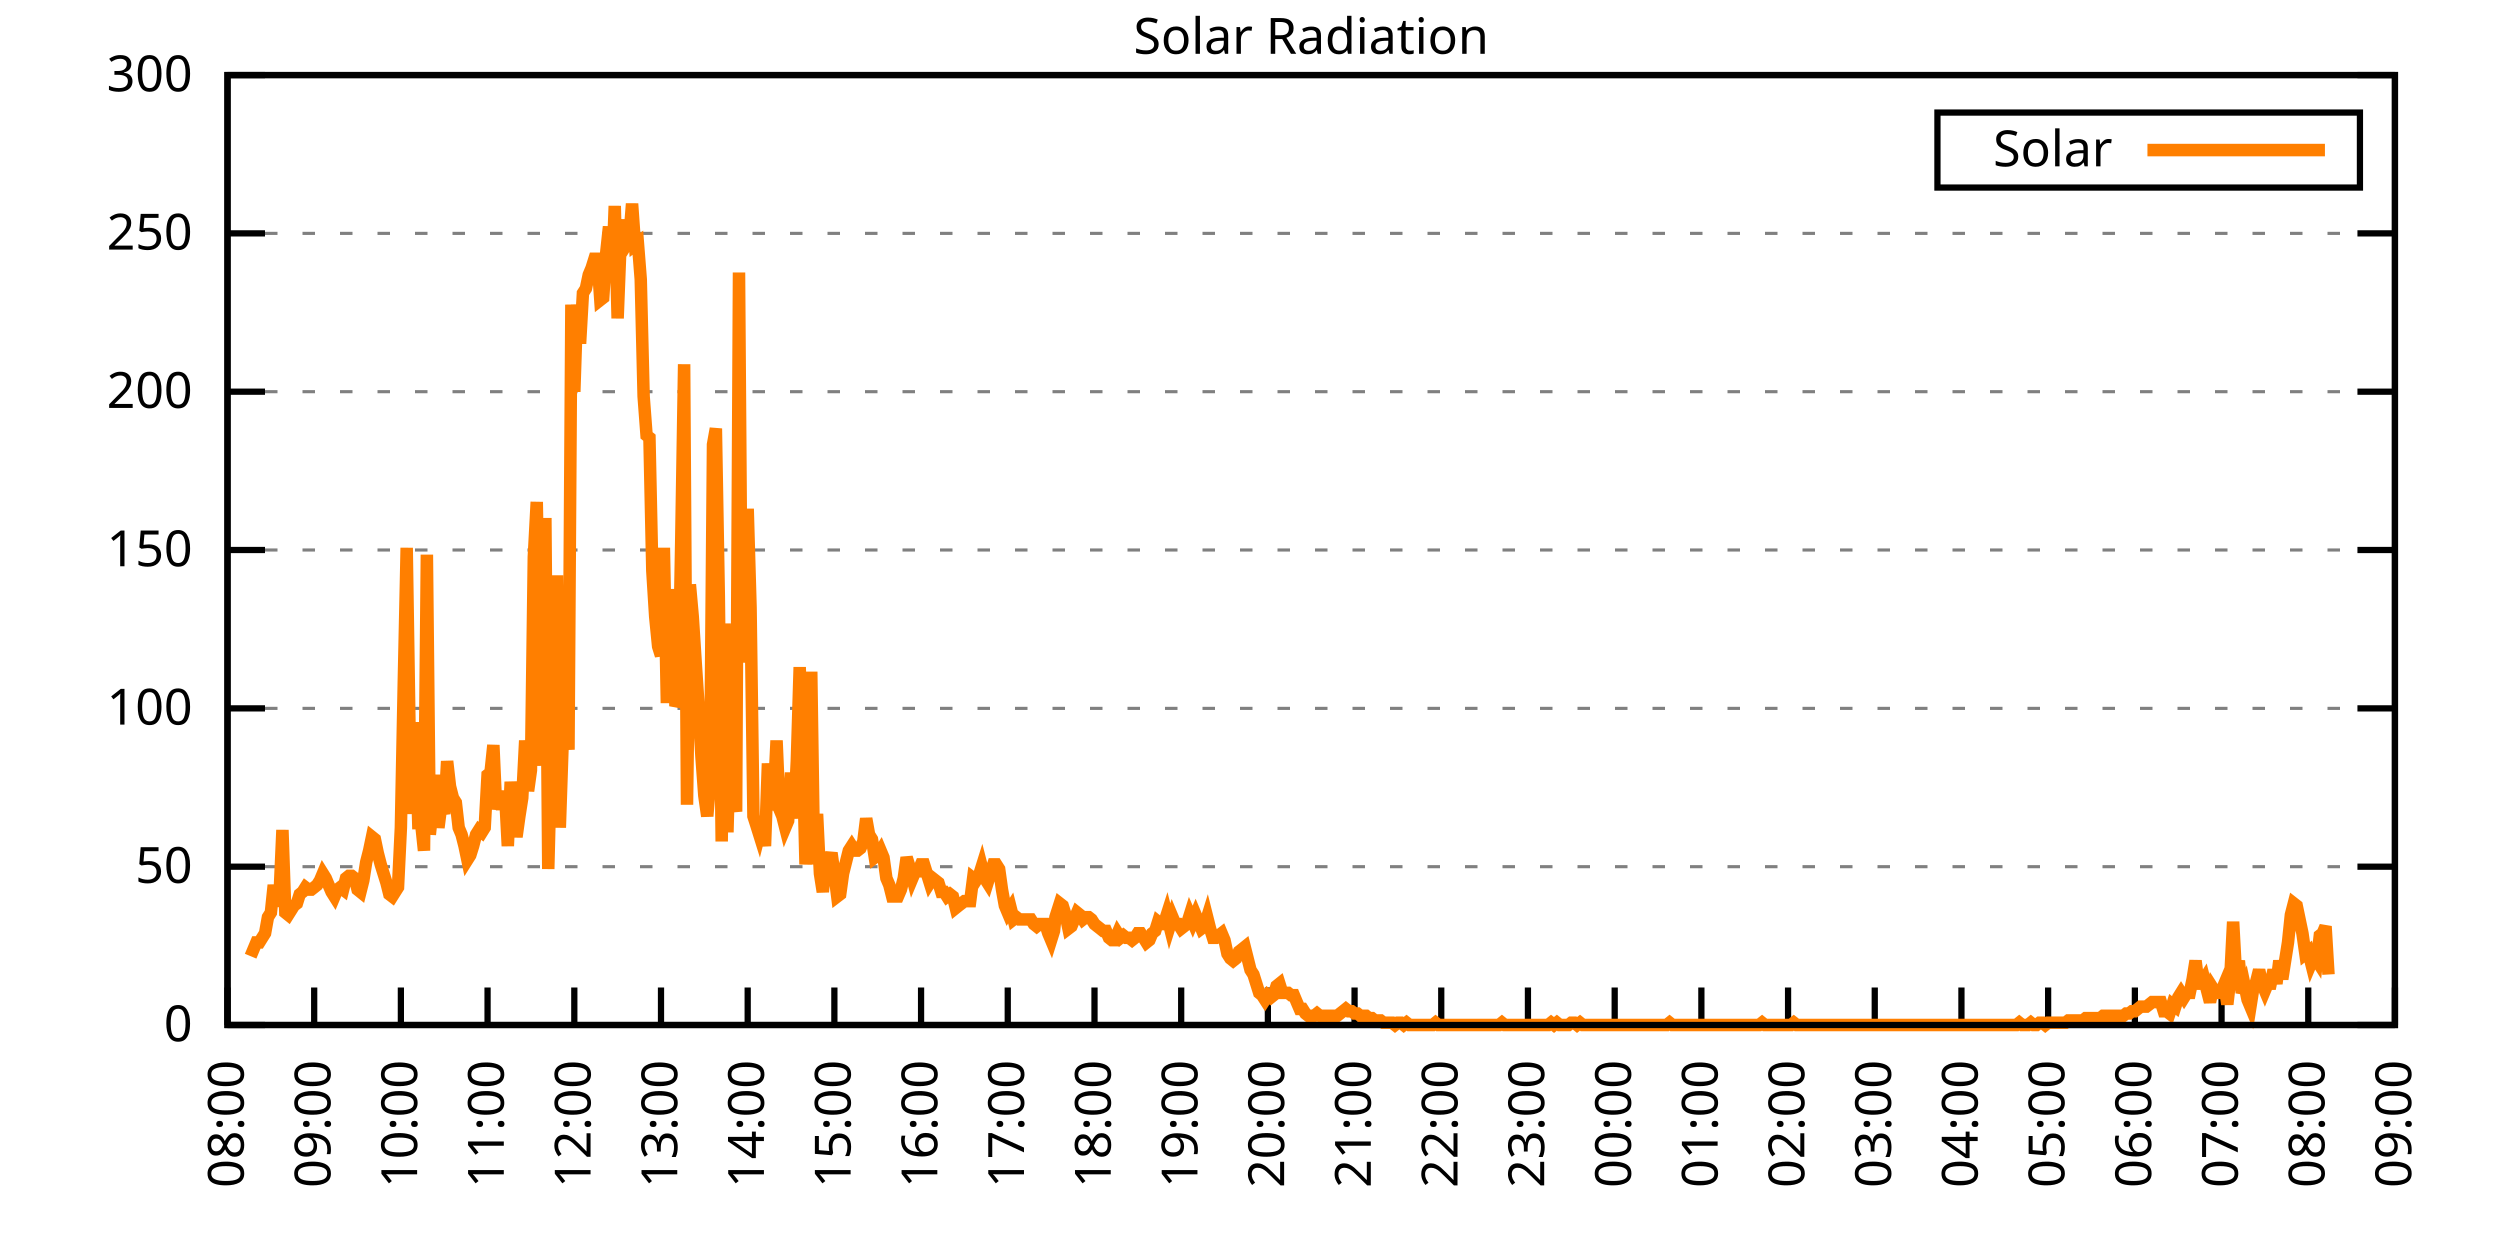
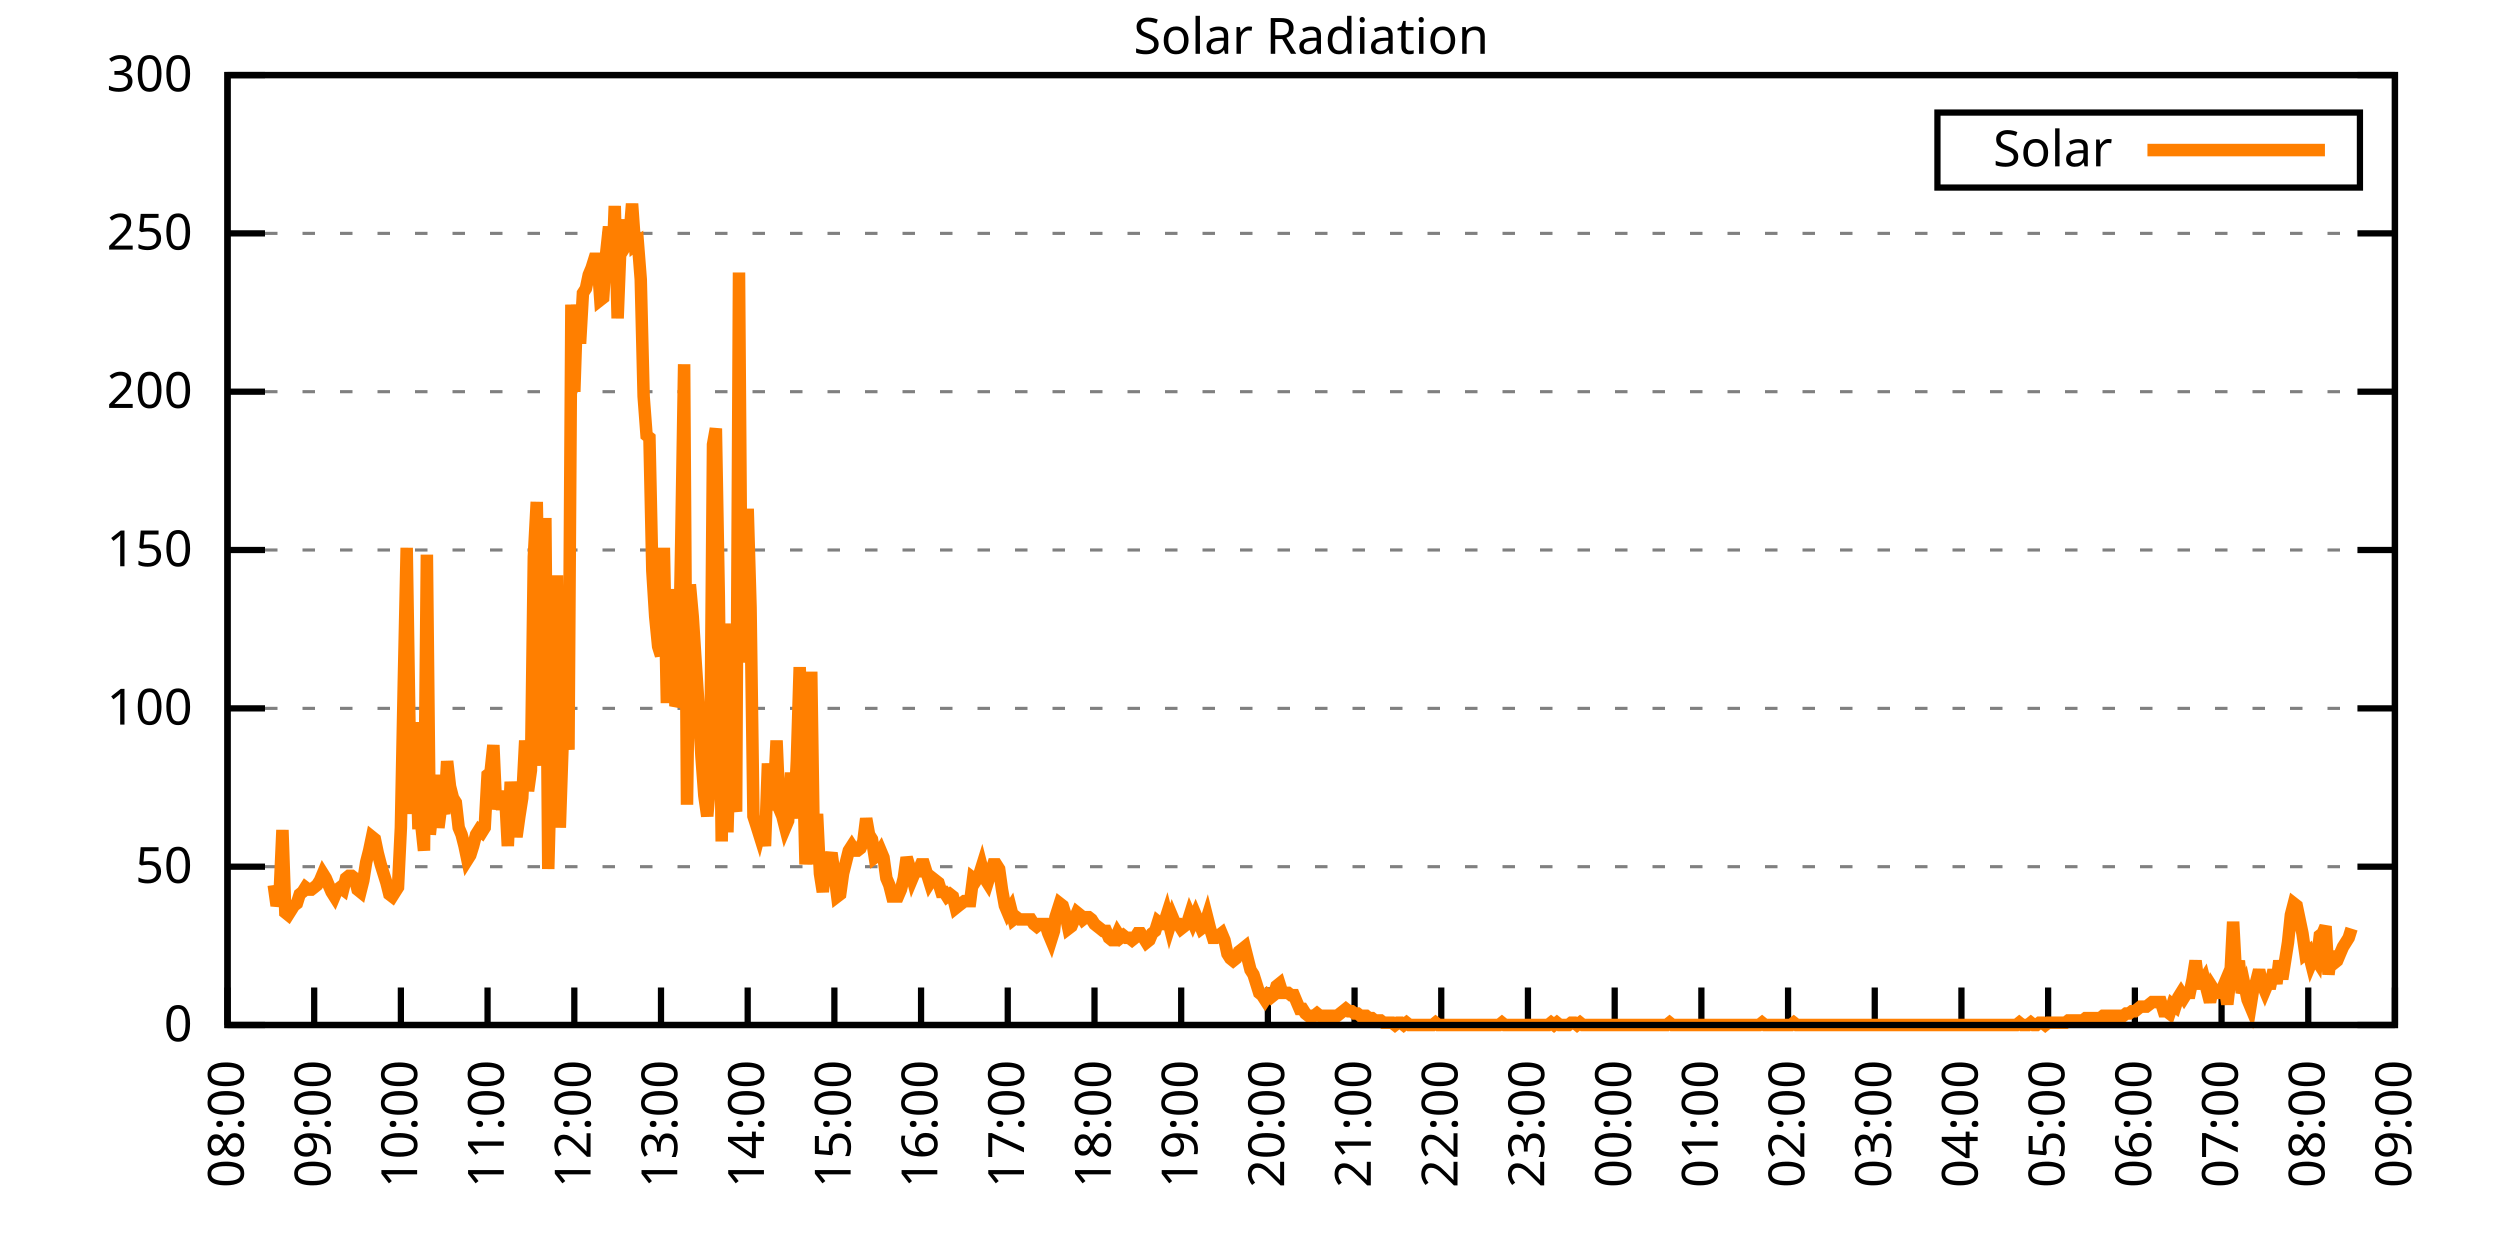
<svg xmlns="http://www.w3.org/2000/svg" xmlns:xlink="http://www.w3.org/1999/xlink" width="400" height="200" viewBox="0 0 400 200">
  <g id="gnuplot_canvas">
    <rect x="0" y="0" width="400" height="200" fill="none" />
    <defs>
      <circle id="gpDot" r="0.5" stroke-width="0.5" stroke="currentColor" />
      <path id="gpPt0" stroke-width="0.333" stroke="currentColor" d="M-1,0 h2 M0,-1 v2" />
      <path id="gpPt1" stroke-width="0.333" stroke="currentColor" d="M-1,-1 L1,1 M1,-1 L-1,1" />
      <path id="gpPt2" stroke-width="0.333" stroke="currentColor" d="M-1,0 L1,0 M0,-1 L0,1 M-1,-1 L1,1 M-1,1 L1,-1" />
      <rect id="gpPt3" stroke-width="0.333" stroke="currentColor" x="-1" y="-1" width="2" height="2" />
      <rect id="gpPt4" stroke-width="0.333" stroke="currentColor" fill="currentColor" x="-1" y="-1" width="2" height="2" />
      <circle id="gpPt5" stroke-width="0.333" stroke="currentColor" cx="0" cy="0" r="1" />
      <use xlink:href="#gpPt5" id="gpPt6" fill="currentColor" stroke="none" />
      <path id="gpPt7" stroke-width="0.333" stroke="currentColor" d="M0,-1.33 L-1.33,0.67 L1.33,0.67 z" />
      <use xlink:href="#gpPt7" id="gpPt8" fill="currentColor" stroke="none" />
      <use xlink:href="#gpPt7" id="gpPt9" stroke="currentColor" transform="rotate(180)" />
      <use xlink:href="#gpPt9" id="gpPt10" fill="currentColor" stroke="none" />
      <use xlink:href="#gpPt3" id="gpPt11" stroke="currentColor" transform="rotate(45)" />
      <use xlink:href="#gpPt11" id="gpPt12" fill="currentColor" stroke="none" />
      <path id="gpPt13" stroke-width="0.333" stroke="currentColor" d="M0,1.330 L1.265,0.411 L0.782,-1.067 L-0.782,-1.076 L-1.265,0.411 z" />
      <use xlink:href="#gpPt13" id="gpPt14" fill="currentColor" stroke="none" />
      <filter id="textbox" filterUnits="objectBoundingBox" x="0" y="0" height="1" width="1">
        <feFlood flood-color="white" flood-opacity="1" result="bgnd" />
        <feComposite in="SourceGraphic" in2="bgnd" operator="atop" />
      </filter>
      <filter id="greybox" filterUnits="objectBoundingBox" x="0" y="0" height="1" width="1">
        <feFlood flood-color="lightgrey" flood-opacity="1" result="grey" />
        <feComposite in="SourceGraphic" in2="grey" operator="atop" />
      </filter>
    </defs>
    <g fill="none" color="white" stroke="currentColor" stroke-width="1.00" stroke-linecap="butt" stroke-linejoin="miter">
</g>
    <g fill="none" color="black" stroke="currentColor" stroke-width="1.00" stroke-linecap="butt" stroke-linejoin="miter">
      <g stroke="none" shape-rendering="crispEdges">
        <polygon fill="rgb(255, 255, 255)" points="36.40,164.00 383.18,164.00 383.18,12.02 36.40,12.02 " />
      </g>
    </g>
    <g fill="none" color="black" stroke="currentColor" stroke-width="1.00" stroke-linecap="butt" stroke-linejoin="miter">
</g>
    <g fill="none" color="black" stroke="black" stroke-width="0.50" stroke-linecap="butt" stroke-linejoin="miter">
</g>
    <g fill="none" color="gray" stroke="currentColor" stroke-width="0.50" stroke-linecap="butt" stroke-linejoin="miter">
      <path stroke="gray" stroke-dasharray="2,4" class="gridline" d="M36.40,164.00 L383.19,164.00  " />
    </g>
    <g fill="none" color="gray" stroke="gray" stroke-width="1.00" stroke-linecap="butt" stroke-linejoin="miter">
</g>
    <g fill="none" color="black" stroke="currentColor" stroke-width="1.00" stroke-linecap="butt" stroke-linejoin="miter">
      <path stroke="black" d="M36.40,164.00 L42.40,164.00 M383.19,164.00 L377.19,164.00  " />
      <g transform="translate(30.80,166.60)" stroke="none" fill="black" font-family="Sans" font-size="8.00" text-anchor="end">
        <text>
          <tspan font-family="Sans"> 0</tspan>
        </text>
      </g>
    </g>
    <g fill="none" color="black" stroke="currentColor" stroke-width="1.00" stroke-linecap="butt" stroke-linejoin="miter">
</g>
    <g fill="none" color="black" stroke="black" stroke-width="0.50" stroke-linecap="butt" stroke-linejoin="miter">
</g>
    <g fill="none" color="gray" stroke="currentColor" stroke-width="0.50" stroke-linecap="butt" stroke-linejoin="miter">
      <path stroke="gray" stroke-dasharray="2,4" class="gridline" d="M36.40,138.67 L383.19,138.67  " />
    </g>
    <g fill="none" color="gray" stroke="gray" stroke-width="1.00" stroke-linecap="butt" stroke-linejoin="miter">
</g>
    <g fill="none" color="black" stroke="currentColor" stroke-width="1.00" stroke-linecap="butt" stroke-linejoin="miter">
      <path stroke="black" d="M36.40,138.67 L42.40,138.67 M383.19,138.67 L377.19,138.67  " />
      <g transform="translate(30.80,141.27)" stroke="none" fill="black" font-family="Sans" font-size="8.00" text-anchor="end">
        <text>
          <tspan font-family="Sans"> 50</tspan>
        </text>
      </g>
    </g>
    <g fill="none" color="black" stroke="currentColor" stroke-width="1.00" stroke-linecap="butt" stroke-linejoin="miter">
</g>
    <g fill="none" color="black" stroke="black" stroke-width="0.50" stroke-linecap="butt" stroke-linejoin="miter">
</g>
    <g fill="none" color="gray" stroke="currentColor" stroke-width="0.50" stroke-linecap="butt" stroke-linejoin="miter">
      <path stroke="gray" stroke-dasharray="2,4" class="gridline" d="M36.40,113.34 L383.19,113.34  " />
    </g>
    <g fill="none" color="gray" stroke="gray" stroke-width="1.00" stroke-linecap="butt" stroke-linejoin="miter">
</g>
    <g fill="none" color="black" stroke="currentColor" stroke-width="1.00" stroke-linecap="butt" stroke-linejoin="miter">
      <path stroke="black" d="M36.40,113.34 L42.40,113.34 M383.19,113.34 L377.19,113.34  " />
      <g transform="translate(30.80,115.94)" stroke="none" fill="black" font-family="Sans" font-size="8.00" text-anchor="end">
        <text>
          <tspan font-family="Sans"> 100</tspan>
        </text>
      </g>
    </g>
    <g fill="none" color="black" stroke="currentColor" stroke-width="1.00" stroke-linecap="butt" stroke-linejoin="miter">
</g>
    <g fill="none" color="black" stroke="black" stroke-width="0.50" stroke-linecap="butt" stroke-linejoin="miter">
</g>
    <g fill="none" color="gray" stroke="currentColor" stroke-width="0.50" stroke-linecap="butt" stroke-linejoin="miter">
      <path stroke="gray" stroke-dasharray="2,4" class="gridline" d="M36.40,88.00 L383.19,88.00  " />
    </g>
    <g fill="none" color="gray" stroke="gray" stroke-width="1.00" stroke-linecap="butt" stroke-linejoin="miter">
</g>
    <g fill="none" color="black" stroke="currentColor" stroke-width="1.00" stroke-linecap="butt" stroke-linejoin="miter">
      <path stroke="black" d="M36.40,88.00 L42.40,88.00 M383.19,88.00 L377.19,88.00  " />
      <g transform="translate(30.80,90.60)" stroke="none" fill="black" font-family="Sans" font-size="8.00" text-anchor="end">
        <text>
          <tspan font-family="Sans"> 150</tspan>
        </text>
      </g>
    </g>
    <g fill="none" color="black" stroke="currentColor" stroke-width="1.00" stroke-linecap="butt" stroke-linejoin="miter">
</g>
    <g fill="none" color="black" stroke="black" stroke-width="0.50" stroke-linecap="butt" stroke-linejoin="miter">
</g>
    <g fill="none" color="gray" stroke="currentColor" stroke-width="0.50" stroke-linecap="butt" stroke-linejoin="miter">
      <path stroke="gray" stroke-dasharray="2,4" class="gridline" d="M36.40,62.67 L383.19,62.67  " />
    </g>
    <g fill="none" color="gray" stroke="gray" stroke-width="1.00" stroke-linecap="butt" stroke-linejoin="miter">
</g>
    <g fill="none" color="black" stroke="currentColor" stroke-width="1.00" stroke-linecap="butt" stroke-linejoin="miter">
      <path stroke="black" d="M36.40,62.67 L42.40,62.67 M383.19,62.67 L377.19,62.67  " />
      <g transform="translate(30.80,65.27)" stroke="none" fill="black" font-family="Sans" font-size="8.00" text-anchor="end">
        <text>
          <tspan font-family="Sans"> 200</tspan>
        </text>
      </g>
    </g>
    <g fill="none" color="black" stroke="currentColor" stroke-width="1.00" stroke-linecap="butt" stroke-linejoin="miter">
</g>
    <g fill="none" color="black" stroke="black" stroke-width="0.50" stroke-linecap="butt" stroke-linejoin="miter">
</g>
    <g fill="none" color="gray" stroke="currentColor" stroke-width="0.50" stroke-linecap="butt" stroke-linejoin="miter">
      <path stroke="gray" stroke-dasharray="2,4" class="gridline" d="M36.40,37.34 L383.19,37.34  " />
    </g>
    <g fill="none" color="gray" stroke="gray" stroke-width="1.00" stroke-linecap="butt" stroke-linejoin="miter">
</g>
    <g fill="none" color="black" stroke="currentColor" stroke-width="1.00" stroke-linecap="butt" stroke-linejoin="miter">
      <path stroke="black" d="M36.40,37.34 L42.40,37.34 M383.19,37.34 L377.19,37.34  " />
      <g transform="translate(30.80,39.94)" stroke="none" fill="black" font-family="Sans" font-size="8.00" text-anchor="end">
        <text>
          <tspan font-family="Sans"> 250</tspan>
        </text>
      </g>
    </g>
    <g fill="none" color="black" stroke="currentColor" stroke-width="1.00" stroke-linecap="butt" stroke-linejoin="miter">
</g>
    <g fill="none" color="black" stroke="black" stroke-width="0.50" stroke-linecap="butt" stroke-linejoin="miter">
</g>
    <g fill="none" color="gray" stroke="currentColor" stroke-width="0.50" stroke-linecap="butt" stroke-linejoin="miter">
      <path stroke="gray" stroke-dasharray="2,4" class="gridline" d="M36.40,12.01 L383.19,12.01  " />
    </g>
    <g fill="none" color="gray" stroke="gray" stroke-width="1.00" stroke-linecap="butt" stroke-linejoin="miter">
</g>
    <g fill="none" color="black" stroke="currentColor" stroke-width="1.00" stroke-linecap="butt" stroke-linejoin="miter">
      <path stroke="black" d="M36.40,12.01 L42.40,12.01 M383.19,12.01 L377.19,12.01  " />
      <g transform="translate(30.80,14.61)" stroke="none" fill="black" font-family="Sans" font-size="8.00" text-anchor="end">
        <text>
          <tspan font-family="Sans"> 300</tspan>
        </text>
      </g>
    </g>
    <g fill="none" color="black" stroke="currentColor" stroke-width="1.00" stroke-linecap="butt" stroke-linejoin="miter">
      <path stroke="black" d="M36.40,164.00 L36.40,158.00  " />
      <g transform="translate(39.00,169.60) rotate(270.00)" stroke="none" fill="black" font-family="Sans" font-size="8.00" text-anchor="end">
        <text>
          <tspan font-family="Sans">08:00</tspan>
        </text>
      </g>
    </g>
    <g fill="none" color="black" stroke="currentColor" stroke-width="1.00" stroke-linecap="butt" stroke-linejoin="miter">
      <path stroke="black" d="M50.27,164.00 L50.27,158.00  " />
      <g transform="translate(52.87,169.60) rotate(270.00)" stroke="none" fill="black" font-family="Sans" font-size="8.00" text-anchor="end">
        <text>
          <tspan font-family="Sans">09:00</tspan>
        </text>
      </g>
    </g>
    <g fill="none" color="black" stroke="currentColor" stroke-width="1.00" stroke-linecap="butt" stroke-linejoin="miter">
      <path stroke="black" d="M64.14,164.00 L64.14,158.00  " />
      <g transform="translate(66.74,169.60) rotate(270.00)" stroke="none" fill="black" font-family="Sans" font-size="8.00" text-anchor="end">
        <text>
          <tspan font-family="Sans">10:00</tspan>
        </text>
      </g>
    </g>
    <g fill="none" color="black" stroke="currentColor" stroke-width="1.00" stroke-linecap="butt" stroke-linejoin="miter">
      <path stroke="black" d="M78.01,164.00 L78.01,158.00  " />
      <g transform="translate(80.61,169.60) rotate(270.00)" stroke="none" fill="black" font-family="Sans" font-size="8.00" text-anchor="end">
        <text>
          <tspan font-family="Sans">11:00</tspan>
        </text>
      </g>
    </g>
    <g fill="none" color="black" stroke="currentColor" stroke-width="1.00" stroke-linecap="butt" stroke-linejoin="miter">
      <path stroke="black" d="M91.89,164.00 L91.89,158.00  " />
      <g transform="translate(94.49,169.60) rotate(270.00)" stroke="none" fill="black" font-family="Sans" font-size="8.00" text-anchor="end">
        <text>
          <tspan font-family="Sans">12:00</tspan>
        </text>
      </g>
    </g>
    <g fill="none" color="black" stroke="currentColor" stroke-width="1.00" stroke-linecap="butt" stroke-linejoin="miter">
      <path stroke="black" d="M105.76,164.00 L105.76,158.00  " />
      <g transform="translate(108.36,169.60) rotate(270.00)" stroke="none" fill="black" font-family="Sans" font-size="8.00" text-anchor="end">
        <text>
          <tspan font-family="Sans">13:00</tspan>
        </text>
      </g>
    </g>
    <g fill="none" color="black" stroke="currentColor" stroke-width="1.00" stroke-linecap="butt" stroke-linejoin="miter">
      <path stroke="black" d="M119.63,164.00 L119.63,158.00  " />
      <g transform="translate(122.23,169.60) rotate(270.00)" stroke="none" fill="black" font-family="Sans" font-size="8.00" text-anchor="end">
        <text>
          <tspan font-family="Sans">14:00</tspan>
        </text>
      </g>
    </g>
    <g fill="none" color="black" stroke="currentColor" stroke-width="1.00" stroke-linecap="butt" stroke-linejoin="miter">
      <path stroke="black" d="M133.50,164.00 L133.50,158.00  " />
      <g transform="translate(136.10,169.60) rotate(270.00)" stroke="none" fill="black" font-family="Sans" font-size="8.00" text-anchor="end">
        <text>
          <tspan font-family="Sans">15:00</tspan>
        </text>
      </g>
    </g>
    <g fill="none" color="black" stroke="currentColor" stroke-width="1.00" stroke-linecap="butt" stroke-linejoin="miter">
      <path stroke="black" d="M147.37,164.00 L147.37,158.00  " />
      <g transform="translate(149.97,169.60) rotate(270.00)" stroke="none" fill="black" font-family="Sans" font-size="8.00" text-anchor="end">
        <text>
          <tspan font-family="Sans">16:00</tspan>
        </text>
      </g>
    </g>
    <g fill="none" color="black" stroke="currentColor" stroke-width="1.00" stroke-linecap="butt" stroke-linejoin="miter">
      <path stroke="black" d="M161.24,164.00 L161.24,158.00  " />
      <g transform="translate(163.84,169.60) rotate(270.00)" stroke="none" fill="black" font-family="Sans" font-size="8.00" text-anchor="end">
        <text>
          <tspan font-family="Sans">17:00</tspan>
        </text>
      </g>
    </g>
    <g fill="none" color="black" stroke="currentColor" stroke-width="1.00" stroke-linecap="butt" stroke-linejoin="miter">
      <path stroke="black" d="M175.12,164.00 L175.12,158.00  " />
      <g transform="translate(177.72,169.60) rotate(270.00)" stroke="none" fill="black" font-family="Sans" font-size="8.00" text-anchor="end">
        <text>
          <tspan font-family="Sans">18:00</tspan>
        </text>
      </g>
    </g>
    <g fill="none" color="black" stroke="currentColor" stroke-width="1.00" stroke-linecap="butt" stroke-linejoin="miter">
      <path stroke="black" d="M188.99,164.00 L188.99,158.00  " />
      <g transform="translate(191.59,169.60) rotate(270.00)" stroke="none" fill="black" font-family="Sans" font-size="8.00" text-anchor="end">
        <text>
          <tspan font-family="Sans">19:00</tspan>
        </text>
      </g>
    </g>
    <g fill="none" color="black" stroke="currentColor" stroke-width="1.00" stroke-linecap="butt" stroke-linejoin="miter">
      <path stroke="black" d="M202.86,164.00 L202.86,158.00  " />
      <g transform="translate(205.46,169.60) rotate(270.00)" stroke="none" fill="black" font-family="Sans" font-size="8.00" text-anchor="end">
        <text>
          <tspan font-family="Sans">20:00</tspan>
        </text>
      </g>
    </g>
    <g fill="none" color="black" stroke="currentColor" stroke-width="1.00" stroke-linecap="butt" stroke-linejoin="miter">
      <path stroke="black" d="M216.73,164.00 L216.73,158.00  " />
      <g transform="translate(219.33,169.60) rotate(270.00)" stroke="none" fill="black" font-family="Sans" font-size="8.00" text-anchor="end">
        <text>
          <tspan font-family="Sans">21:00</tspan>
        </text>
      </g>
    </g>
    <g fill="none" color="black" stroke="currentColor" stroke-width="1.00" stroke-linecap="butt" stroke-linejoin="miter">
      <path stroke="black" d="M230.60,164.00 L230.60,158.00  " />
      <g transform="translate(233.20,169.60) rotate(270.00)" stroke="none" fill="black" font-family="Sans" font-size="8.00" text-anchor="end">
        <text>
          <tspan font-family="Sans">22:00</tspan>
        </text>
      </g>
    </g>
    <g fill="none" color="black" stroke="currentColor" stroke-width="1.00" stroke-linecap="butt" stroke-linejoin="miter">
      <path stroke="black" d="M244.47,164.00 L244.47,158.00  " />
      <g transform="translate(247.07,169.60) rotate(270.00)" stroke="none" fill="black" font-family="Sans" font-size="8.00" text-anchor="end">
        <text>
          <tspan font-family="Sans">23:00</tspan>
        </text>
      </g>
    </g>
    <g fill="none" color="black" stroke="currentColor" stroke-width="1.00" stroke-linecap="butt" stroke-linejoin="miter">
      <path stroke="black" d="M258.35,164.00 L258.35,158.00  " />
      <g transform="translate(260.95,169.60) rotate(270.00)" stroke="none" fill="black" font-family="Sans" font-size="8.00" text-anchor="end">
        <text>
          <tspan font-family="Sans">00:00</tspan>
        </text>
      </g>
    </g>
    <g fill="none" color="black" stroke="currentColor" stroke-width="1.00" stroke-linecap="butt" stroke-linejoin="miter">
      <path stroke="black" d="M272.22,164.00 L272.22,158.00  " />
      <g transform="translate(274.82,169.60) rotate(270.00)" stroke="none" fill="black" font-family="Sans" font-size="8.00" text-anchor="end">
        <text>
          <tspan font-family="Sans">01:00</tspan>
        </text>
      </g>
    </g>
    <g fill="none" color="black" stroke="currentColor" stroke-width="1.00" stroke-linecap="butt" stroke-linejoin="miter">
      <path stroke="black" d="M286.09,164.00 L286.09,158.00  " />
      <g transform="translate(288.69,169.60) rotate(270.00)" stroke="none" fill="black" font-family="Sans" font-size="8.00" text-anchor="end">
        <text>
          <tspan font-family="Sans">02:00</tspan>
        </text>
      </g>
    </g>
    <g fill="none" color="black" stroke="currentColor" stroke-width="1.00" stroke-linecap="butt" stroke-linejoin="miter">
      <path stroke="black" d="M299.96,164.00 L299.96,158.00  " />
      <g transform="translate(302.56,169.60) rotate(270.00)" stroke="none" fill="black" font-family="Sans" font-size="8.00" text-anchor="end">
        <text>
          <tspan font-family="Sans">03:00</tspan>
        </text>
      </g>
    </g>
    <g fill="none" color="black" stroke="currentColor" stroke-width="1.00" stroke-linecap="butt" stroke-linejoin="miter">
      <path stroke="black" d="M313.83,164.00 L313.83,158.00  " />
      <g transform="translate(316.43,169.60) rotate(270.00)" stroke="none" fill="black" font-family="Sans" font-size="8.00" text-anchor="end">
        <text>
          <tspan font-family="Sans">04:00</tspan>
        </text>
      </g>
    </g>
    <g fill="none" color="black" stroke="currentColor" stroke-width="1.00" stroke-linecap="butt" stroke-linejoin="miter">
      <path stroke="black" d="M327.70,164.00 L327.70,158.00  " />
      <g transform="translate(330.30,169.60) rotate(270.00)" stroke="none" fill="black" font-family="Sans" font-size="8.00" text-anchor="end">
        <text>
          <tspan font-family="Sans">05:00</tspan>
        </text>
      </g>
    </g>
    <g fill="none" color="black" stroke="currentColor" stroke-width="1.00" stroke-linecap="butt" stroke-linejoin="miter">
      <path stroke="black" d="M341.58,164.00 L341.58,158.00  " />
      <g transform="translate(344.18,169.60) rotate(270.00)" stroke="none" fill="black" font-family="Sans" font-size="8.00" text-anchor="end">
        <text>
          <tspan font-family="Sans">06:00</tspan>
        </text>
      </g>
    </g>
    <g fill="none" color="black" stroke="currentColor" stroke-width="1.00" stroke-linecap="butt" stroke-linejoin="miter">
      <path stroke="black" d="M355.45,164.00 L355.45,158.00  " />
      <g transform="translate(358.05,169.60) rotate(270.00)" stroke="none" fill="black" font-family="Sans" font-size="8.00" text-anchor="end">
        <text>
          <tspan font-family="Sans">07:00</tspan>
        </text>
      </g>
    </g>
    <g fill="none" color="black" stroke="currentColor" stroke-width="1.00" stroke-linecap="butt" stroke-linejoin="miter">
      <path stroke="black" d="M369.32,164.00 L369.32,158.00  " />
      <g transform="translate(371.92,169.60) rotate(270.00)" stroke="none" fill="black" font-family="Sans" font-size="8.00" text-anchor="end">
        <text>
          <tspan font-family="Sans">08:00</tspan>
        </text>
      </g>
    </g>
    <g fill="none" color="black" stroke="currentColor" stroke-width="1.00" stroke-linecap="butt" stroke-linejoin="miter">
      <path stroke="black" d="M383.19,164.00 L383.19,158.00  " />
      <g transform="translate(385.79,169.60) rotate(270.00)" stroke="none" fill="black" font-family="Sans" font-size="8.00" text-anchor="end">
        <text>
          <tspan font-family="Sans">09:00</tspan>
        </text>
      </g>
    </g>
    <g fill="none" color="black" stroke="currentColor" stroke-width="1.00" stroke-linecap="butt" stroke-linejoin="miter">
</g>
    <g fill="none" color="black" stroke="currentColor" stroke-width="1.00" stroke-linecap="butt" stroke-linejoin="miter">
      <path stroke="black" d="M36.40,12.01 L36.40,164.00 L383.19,164.00 L383.19,12.01 L36.40,12.01 Z  " />
    </g>
    <g fill="none" color="black" stroke="currentColor" stroke-width="1.00" stroke-linecap="butt" stroke-linejoin="miter">
</g>
    <g fill="none" color="black" stroke="currentColor" stroke-width="1.00" stroke-linecap="butt" stroke-linejoin="miter">
      <path stroke="black" d="M309.99,30.01 L309.99,18.01 L377.59,18.01 L377.59,30.01 L309.99,30.01 Z  " />
    </g>
    <g id="Solar_Radiation_plot_1">
      <g fill="none" color="white" stroke="black" stroke-width="2.00" stroke-linecap="butt" stroke-linejoin="miter">
</g>
      <g fill="none" color="black" stroke="currentColor" stroke-width="2.00" stroke-linecap="butt" stroke-linejoin="miter">
        <g transform="translate(337.99,26.61)" stroke="none" fill="black" font-family="Sans" font-size="8.00" text-anchor="end">
          <text>
            <tspan font-family="Sans">Solar</tspan>
          </text>
        </g>
      </g>
      <g fill="none" color="black" stroke="currentColor" stroke-width="2.00" stroke-linecap="butt" stroke-linejoin="miter">
-         <path stroke="rgb(255, 127,   0)" d="M343.59,24.01 L371.99,24.01 M40.10,152.99 L40.56,151.89 L41.02,150.79 L41.49,150.79 L41.95,150.05 L42.41,149.32   L42.87,146.75 L43.34,146.01 L43.80,141.61 L44.26,144.91 L44.72,143.44 L45.19,132.80 L45.65,146.01 L46.11,146.38   L46.57,145.65 L47.03,144.91 L47.50,144.55 L47.96,143.08 L48.42,142.71 L48.88,141.98 L49.35,142.34 L49.81,142.34   L50.27,141.98 L50.73,141.61 L51.20,140.87 L51.66,139.77 L52.12,140.51 L52.58,141.61 L53.05,142.71 L53.51,143.44   L53.97,142.34 L54.43,141.98 L54.90,142.34 L55.36,140.51 L55.82,140.14 L56.28,140.14 L56.75,140.51 L57.21,142.34   L57.67,142.71 L58.13,140.87 L58.59,137.94 L59.06,136.10 L59.52,133.90 L59.98,134.27 L60.44,136.47 L60.91,138.30   L61.37,139.77 L61.83,141.24 L62.29,143.08 L62.76,143.44 L63.22,142.71 L63.68,141.98 L64.14,132.43 L64.61,108.94   L65.07,87.65 L65.53,117.01 L65.99,130.23 L66.46,115.55 L66.92,131.70 L67.38,131.70 L67.84,136.10 L68.30,88.75   L68.77,133.53 L69.23,129.13 L69.69,123.99 L70.15,132.43 L70.62,128.76 L71.08,130.23 L71.54,121.79 L72.00,125.82   L72.47,127.66 L72.93,128.39 L73.39,132.43 L73.85,133.53 L74.32,135.37 L74.78,137.57 L75.24,136.84 L75.70,135.37   L76.17,133.53 L76.63,132.80 L77.09,133.17 L77.55,132.43 L78.01,123.99 L78.48,123.62 L78.94,119.22 L79.40,129.49   L79.86,126.93 L80.33,129.49 L80.79,126.56 L81.25,135.37 L81.71,125.09 L82.18,130.23 L82.64,133.90 L83.10,130.60   L83.56,127.66 L84.03,118.48 L84.49,126.56 L84.95,123.25 L85.41,89.12 L85.88,80.31 L86.34,106.74 L86.80,122.52   L87.26,82.88 L87.72,139.04 L88.19,120.69 L88.65,128.03 L89.11,92.05 L89.57,132.43 L90.04,118.48 L90.50,114.81   L90.96,119.95 L91.42,48.74 L91.89,62.69 L92.35,48.74 L92.81,54.98 L93.27,46.90 L93.74,46.17 L94.20,43.97   L94.66,42.87 L95.12,41.40 L95.59,41.40 L96.05,48.00 L96.51,47.64 L96.97,40.66 L97.44,36.26 L97.90,45.07   L98.36,32.95 L98.82,50.94 L99.28,39.19 L99.75,35.16 L100.21,39.19 L100.67,38.46 L101.13,32.59 L101.60,39.19   L102.06,38.83 L102.52,44.70 L102.98,63.42 L103.45,69.66 L103.91,70.03 L104.37,91.32 L104.83,98.66 L105.30,103.43   L105.76,104.90 L106.22,87.65 L106.68,111.51 L107.15,111.51 L107.61,94.26 L108.07,112.98 L108.53,111.88 L108.99,86.91   L109.46,58.28 L109.92,128.76 L110.38,93.52 L110.84,98.66 L111.31,106.00 L111.77,112.98 L112.23,121.05 L112.69,127.29   L113.16,130.60 L113.62,125.09 L114.08,71.13 L114.54,68.56 L115.01,95.36 L115.47,134.63 L115.93,99.76 L116.39,133.17   L116.86,115.91 L117.32,127.29 L117.78,129.86 L118.24,43.60 L118.70,106.00 L119.17,97.56 L119.63,81.41 L120.09,97.19   L120.55,130.60 L121.02,132.06 L121.48,133.53 L121.94,131.70 L122.40,135.37 L122.87,122.15 L123.33,129.49 L123.79,128.03   L124.25,118.48 L124.72,129.49 L125.18,130.60 L125.64,132.43 L126.10,131.33 L126.57,123.62 L127.03,130.96 L127.49,121.79   L127.95,106.74 L128.41,119.58 L128.88,138.30 L129.34,131.33 L129.80,107.47 L130.26,138.30 L130.73,130.23 L131.19,139.77   L131.65,142.71 L132.11,137.57 L132.58,137.94 L133.04,136.47 L133.50,139.77 L133.96,143.44 L134.43,143.08 L134.89,139.77   L135.35,137.94 L135.81,136.10 L136.28,135.37 L136.74,136.10 L137.20,136.10 L137.66,135.74 L138.13,134.63 L138.59,130.96   L139.05,133.53 L139.51,134.27 L139.97,137.20 L140.44,136.84 L140.90,136.10 L141.36,137.20 L141.82,140.51 L142.29,141.61   L142.75,143.44 L143.21,143.44 L143.67,143.44 L144.14,142.34 L144.60,140.51 L145.06,137.20 L145.52,138.67 L145.99,140.51   L146.45,139.41 L146.91,139.41 L147.37,138.30 L147.84,138.30 L148.30,139.77 L148.76,141.24 L149.22,140.51 L149.68,140.87   L150.15,141.24 L150.61,142.71 L151.07,142.71 L151.53,143.44 L152.00,143.08 L152.46,143.44 L152.92,145.28 L153.38,144.91   L153.85,144.55 L154.31,144.18 L154.77,144.18 L155.23,144.18 L155.70,140.51 L156.16,140.87 L156.62,140.14 L157.08,138.67   L157.55,140.51 L158.01,141.24 L158.47,139.77 L158.93,138.30 L159.39,138.30 L159.86,139.04 L160.32,142.34 L160.78,144.91   L161.24,146.01 L161.71,145.28 L162.17,147.11 L162.63,146.75 L163.09,147.11 L163.56,147.11 L164.02,147.11 L164.48,147.11   L164.94,147.11 L165.41,147.85 L165.87,148.22 L166.33,147.85 L166.79,147.85 L167.26,147.85 L167.72,149.32 L168.18,150.42   L168.64,148.95 L168.87,146.75 L169.57,144.55 L170.03,144.91 L170.49,146.38 L170.95,148.58 L171.42,148.22 L171.88,147.11   L172.34,146.01 L172.80,146.38 L173.27,147.11 L173.73,146.75 L174.19,146.75 L174.65,147.11 L175.12,147.85 L175.58,148.22   L176.04,148.58 L176.50,148.95 L176.97,148.95 L177.43,150.05 L177.89,150.42 L178.35,150.42 L178.82,149.32 L179.28,150.05   L179.74,149.68 L180.20,150.05 L180.66,150.05 L181.13,150.42 L181.59,150.05 L182.05,149.32 L182.51,149.32 L182.98,150.05   L183.44,150.79 L183.90,150.42 L184.36,149.32 L184.83,148.95 L185.29,147.48 L185.75,147.85 L186.21,147.85 L186.68,146.38   L187.14,148.22 L187.60,146.75 L188.06,147.85 L188.53,147.85 L188.99,148.58 L189.45,148.22 L189.91,147.85 L190.37,146.38   L190.84,147.48 L191.30,146.38 L191.76,147.48 L192.22,148.58 L192.69,148.22 L193.15,146.75 L193.61,148.58 L194.07,150.05   L194.54,150.05 L195.00,149.68 L195.46,149.32 L195.92,150.42 L196.39,152.62 L196.85,153.35 L197.31,153.72 L197.77,153.35   L198.24,152.25 L198.70,151.89 L199.16,151.52 L199.62,153.35 L200.08,155.19 L200.55,155.92 L201.01,157.39 L201.47,158.86   L201.93,159.23 L202.40,159.96 L202.86,159.23 L203.32,159.60 L203.78,159.23 L204.25,157.76 L204.71,157.39 L205.17,158.86   L205.63,158.86 L206.10,158.86 L206.56,159.23 L207.02,159.23 L207.48,160.33 L207.95,161.43 L208.41,161.43 L208.87,162.16   L209.33,162.53 L209.80,162.53 L210.26,162.53 L210.72,162.16 L211.18,162.53 L211.64,162.53 L212.11,162.53 L212.57,162.53   L213.03,162.53 L213.49,162.53 L213.96,162.53 L214.42,162.16 L214.88,161.80 L215.34,161.43 L215.81,161.80 L216.27,161.80   L216.73,162.16 L217.19,162.16 L217.66,162.53 L218.12,162.53 L218.58,162.53 L219.04,162.90 L219.51,162.90 L219.97,163.27   L220.43,163.27 L220.89,163.27 L221.35,163.63 L221.82,163.63 L222.28,163.63 L222.74,163.63 L223.20,164.00 L223.67,163.63   L224.13,163.63 L224.59,164.00 L225.05,163.63 L225.52,164.00 L225.98,164.00 L226.44,164.00 L226.90,164.00 L227.37,164.00   L227.83,164.00 L228.29,164.00 L228.75,164.00 L229.22,164.00 L229.68,163.63 L230.14,164.00 L230.60,164.00 L231.06,164.00   L231.53,164.00 L231.99,164.00 L232.45,164.00 L232.91,164.00 L233.38,164.00 L233.84,164.00 L234.30,164.00 L234.76,164.00   L235.23,164.00 L235.69,164.00 L236.15,164.00 L236.61,164.00 L237.08,164.00 L237.54,164.00 L238.00,164.00 L238.46,164.00   L238.93,164.00 L239.39,164.00 L239.85,164.00 L240.31,163.63 L240.77,164.00 L241.24,164.00 L241.70,164.00 L242.16,164.00   L242.62,164.00 L243.09,164.00 L243.55,164.00 L244.01,164.00 L244.47,164.00 L244.94,164.00 L245.40,164.00 L245.86,164.00   L246.32,164.00 L246.79,164.00 L247.25,164.00 L247.71,164.00 L248.17,163.63 L248.64,164.00 L249.10,163.63 L249.56,164.00   L250.02,164.00 L250.49,164.00 L250.95,164.00 L251.41,163.63 L251.87,163.63 L252.33,164.00 L252.80,163.63 L253.26,164.00   L253.72,164.00 L254.18,164.00 L254.65,164.00 L255.11,164.00 L255.57,164.00 L256.03,164.00 L256.50,164.00 L256.96,164.00   L257.42,164.00 L257.88,164.00 L258.35,164.00 L258.81,164.00 L259.27,164.00 L259.73,164.00 L260.20,164.00 L260.66,164.00   L261.12,164.00 L261.58,164.00 L262.04,164.00 L262.51,164.00 L262.97,164.00 L263.43,164.00 L263.89,164.00 L264.36,164.00   L264.82,164.00 L265.28,164.00 L265.74,164.00 L266.21,164.00 L266.67,164.00 L267.13,163.63 L267.59,164.00 L268.06,164.00   L268.52,164.00 L268.98,164.00 L269.44,164.00 L269.91,164.00 L270.37,164.00 L270.83,164.00 L271.29,164.00 L271.75,164.00   L272.22,164.00 L272.68,164.00 L273.14,164.00 L273.60,164.00 L274.07,164.00 L274.53,164.00 L274.99,164.00 L275.45,164.00   L275.92,164.00 L276.38,164.00 L276.84,164.00 L277.30,164.00 L277.77,164.00 L278.23,164.00 L278.69,164.00 L279.15,164.00   L279.62,164.00 L280.08,164.00 L280.54,164.00 L281.00,164.00 L281.46,164.00 L281.93,163.63 L282.39,164.00 L282.85,164.00   L283.31,164.00 L283.78,164.00 L284.24,164.00 L284.70,164.00 L285.16,164.00 L285.63,164.00 L286.09,164.00 L286.55,164.00   L287.01,163.63 L287.48,164.00 L287.94,164.00 L288.40,164.00 L288.86,164.00 L289.33,164.00 L289.79,164.00 L290.25,164.00   L290.71,164.00 L291.18,164.00 L291.64,164.00 L292.10,164.00 L292.56,164.00 L293.02,164.00 L293.49,164.00 L293.95,164.00   L294.41,164.00 L294.87,164.00 L295.34,164.00 L295.80,164.00 L296.26,164.00 L296.72,164.00 L297.19,164.00 L297.65,164.00   L298.11,164.00 L298.57,164.00 L299.04,164.00 L299.50,164.00 L299.96,164.00 L300.42,164.00 L300.89,164.00 L301.35,164.00   L301.81,164.00 L302.27,164.00 L302.73,164.00 L303.20,164.00 L303.66,164.00 L304.12,164.00 L304.58,164.00 L305.05,164.00   L305.51,164.00 L305.97,164.00 L306.43,164.00 L306.90,164.00 L307.36,164.00 L307.82,164.00 L308.28,164.00 L308.75,164.00   L309.21,164.00 L309.67,164.00 L310.13,164.00 L310.60,164.00 L311.06,164.00 L311.52,164.00 L311.98,164.00 L312.44,164.00   L312.91,164.00 L313.37,164.00 L313.83,164.00 L314.29,164.00 L314.76,164.00 L315.22,164.00 L315.68,164.00 L316.14,164.00   L316.61,164.00 L317.07,164.00 L317.53,164.00 L317.99,164.00 L318.46,164.00 L318.92,164.00 L319.38,164.00 L319.84,164.00   L320.31,164.00 L320.77,164.00 L321.23,164.00 L321.69,164.00 L322.15,164.00 L322.62,164.00 L323.08,163.63 L323.54,164.00   L324.00,164.00 L324.47,164.00 L324.93,163.63 L325.39,164.00 L325.85,164.00 L326.32,163.63 L326.78,163.63 L327.24,164.00   L327.70,163.63 L328.17,163.63 L328.63,163.63 L329.09,163.63 L329.55,163.63 L330.02,163.63 L330.48,163.63 L330.94,163.27   L331.40,163.27 L331.87,163.27 L332.33,163.27 L332.79,163.27 L333.25,163.27 L333.71,162.90 L334.18,162.90 L334.64,162.90   L335.10,162.90 L335.56,162.90 L336.03,162.90 L336.49,162.53 L336.95,162.53 L337.41,162.53 L337.88,162.53 L338.34,162.53   L338.80,162.53 L339.26,162.53 L339.73,162.53 L340.19,162.16 L340.65,162.16 L341.11,161.80 L341.58,161.80 L342.04,161.43   L342.50,161.06 L342.96,161.06 L343.42,161.06 L343.89,160.70 L344.35,160.33 L344.81,160.33 L345.27,160.33 L345.74,160.33   L346.20,161.80 L346.66,161.80 L347.12,162.16 L347.59,160.70 L348.05,161.06 L348.51,159.60 L348.97,158.86 L349.44,159.60   L349.90,158.86 L350.36,158.86 L350.82,156.66 L351.29,153.72 L351.75,157.39 L352.21,157.39 L352.67,156.66 L353.13,158.49   L353.60,160.33 L354.06,158.13 L354.52,158.86 L354.98,158.86 L355.45,158.49 L355.91,157.39 L356.37,160.70 L356.83,156.66   L357.30,147.48 L357.76,155.92 L358.22,153.72 L358.68,158.86 L359.15,157.76 L359.61,159.96 L360.07,161.06 L360.53,158.13   L361.00,157.03 L361.46,155.19 L361.92,157.39 L362.38,158.49 L362.84,157.39 L363.31,157.39 L363.77,155.19 L364.23,157.39   L364.69,153.72 L365.16,156.66 L365.62,153.72 L366.08,150.79 L366.54,146.38 L367.01,144.55 L367.47,144.91 L367.93,147.11   L368.39,149.32 L368.86,152.62 L369.32,152.25 L369.78,154.09 L370.24,152.99 L370.71,153.72 L371.17,149.68 L371.63,149.32   L372.09,148.22 L372.56,155.92  " />
+         <path stroke="rgb(255, 127,   0)" d="M343.59,24.01 L371.99,24.01 M43.80,141.61 L44.26,144.91 L44.72,143.44 L45.19,132.80 L45.65,146.01 L46.11,146.38   L46.57,145.65 L47.03,144.91 L47.50,144.55 L47.96,143.08 L48.42,142.71 L48.88,141.98 L49.35,142.34 L49.81,142.34   L50.27,141.98 L50.73,141.61 L51.20,140.87 L51.66,139.77 L52.12,140.51 L52.58,141.61 L53.05,142.71 L53.51,143.44   L53.97,142.34 L54.43,141.98 L54.90,142.34 L55.36,140.51 L55.82,140.14 L56.28,140.14 L56.75,140.51 L57.21,142.34   L57.67,142.71 L58.13,140.87 L58.59,137.94 L59.06,136.10 L59.52,133.90 L59.98,134.27 L60.44,136.47 L60.91,138.30   L61.37,139.77 L61.83,141.24 L62.29,143.08 L62.76,143.44 L63.22,142.71 L63.68,141.98 L64.14,132.43 L64.61,108.94   L65.07,87.65 L65.53,117.01 L65.99,130.23 L66.46,115.55 L66.92,131.70 L67.38,131.70 L67.84,136.10 L68.30,88.75   L68.77,133.53 L69.23,129.13 L69.69,123.99 L70.15,132.43 L70.62,128.76 L71.08,130.23 L71.54,121.79 L72.00,125.82   L72.47,127.66 L72.93,128.39 L73.39,132.43 L73.85,133.53 L74.32,135.37 L74.78,137.57 L75.24,136.84 L75.70,135.37   L76.17,133.53 L76.63,132.80 L77.09,133.17 L77.55,132.43 L78.01,123.99 L78.48,123.62 L78.94,119.22 L79.40,129.49   L79.86,126.93 L80.33,129.49 L80.79,126.56 L81.25,135.37 L81.71,125.09 L82.18,130.23 L82.64,133.90 L83.10,130.60   L83.56,127.66 L84.03,118.48 L84.49,126.56 L84.95,123.25 L85.41,89.12 L85.88,80.31 L86.34,106.74 L86.80,122.52   L87.26,82.88 L87.72,139.04 L88.19,120.69 L88.65,128.03 L89.11,92.05 L89.57,132.43 L90.04,118.48 L90.50,114.81   L90.96,119.95 L91.42,48.74 L91.89,62.69 L92.35,48.74 L92.81,54.98 L93.27,46.90 L93.74,46.17 L94.20,43.97   L94.66,42.87 L95.12,41.40 L95.59,41.40 L96.05,48.00 L96.51,47.64 L96.97,40.66 L97.44,36.26 L97.90,45.07   L98.36,32.95 L98.82,50.94 L99.28,39.19 L99.75,35.16 L100.21,39.19 L100.67,38.46 L101.13,32.59 L101.60,39.19   L102.06,38.83 L102.52,44.70 L102.98,63.42 L103.45,69.66 L103.91,70.03 L104.37,91.32 L104.83,98.66 L105.30,103.43   L105.76,104.90 L106.22,87.65 L106.68,111.51 L107.15,111.51 L107.61,94.26 L108.07,112.98 L108.53,111.88 L108.99,86.91   L109.46,58.28 L109.92,128.76 L110.38,93.52 L110.84,98.66 L111.31,106.00 L111.77,112.98 L112.23,121.05 L112.69,127.29   L113.16,130.60 L113.62,125.09 L114.08,71.13 L114.54,68.56 L115.01,95.36 L115.47,134.63 L115.93,99.76 L116.39,133.17   L116.86,115.91 L117.32,127.29 L117.78,129.86 L118.24,43.60 L118.70,106.00 L119.17,97.56 L119.63,81.41 L120.09,97.19   L120.55,130.60 L121.02,132.06 L121.48,133.53 L121.94,131.70 L122.40,135.37 L122.87,122.15 L123.33,129.49 L123.79,128.03   L124.25,118.48 L124.72,129.49 L125.18,130.60 L125.64,132.43 L126.10,131.33 L126.57,123.62 L127.03,130.96 L127.49,121.79   L127.95,106.74 L128.41,119.58 L128.88,138.30 L129.34,131.33 L129.80,107.47 L130.26,138.30 L130.73,130.23 L131.19,139.77   L131.65,142.71 L132.11,137.57 L132.58,137.94 L133.04,136.47 L133.50,139.77 L133.96,143.44 L134.43,143.08 L134.89,139.77   L135.35,137.94 L135.81,136.10 L136.28,135.37 L136.74,136.10 L137.20,136.10 L137.66,135.74 L138.13,134.63 L138.59,130.96   L139.05,133.53 L139.51,134.27 L139.97,137.20 L140.44,136.84 L140.90,136.10 L141.36,137.20 L141.82,140.51 L142.29,141.61   L142.75,143.44 L143.21,143.44 L143.67,143.44 L144.14,142.34 L144.60,140.51 L145.06,137.20 L145.52,138.67 L145.99,140.51   L146.45,139.41 L146.91,139.41 L147.37,138.30 L147.84,138.30 L148.30,139.77 L148.76,141.24 L149.22,140.51 L149.68,140.87   L150.15,141.24 L150.61,142.71 L151.07,142.71 L151.53,143.44 L152.00,143.08 L152.46,143.44 L152.92,145.28 L153.38,144.91   L153.85,144.55 L154.31,144.18 L154.77,144.18 L155.23,144.18 L155.70,140.51 L156.16,140.87 L156.62,140.14 L157.08,138.67   L157.55,140.51 L158.01,141.24 L158.47,139.77 L158.93,138.30 L159.39,138.30 L159.86,139.04 L160.32,142.34 L160.78,144.91   L161.24,146.01 L161.71,145.28 L162.17,147.11 L162.63,146.75 L163.09,147.11 L163.56,147.11 L164.02,147.11 L164.48,147.11   L164.94,147.11 L165.41,147.85 L165.87,148.22 L166.33,147.85 L166.79,147.85 L167.26,147.85 L167.72,149.32 L168.18,150.42   L168.64,148.95 L168.87,146.75 L169.57,144.55 L170.03,144.91 L170.49,146.38 L170.95,148.58 L171.42,148.22 L171.88,147.11   L172.34,146.01 L172.80,146.38 L173.27,147.11 L173.73,146.75 L174.19,146.75 L174.65,147.11 L175.12,147.85 L175.58,148.22   L176.04,148.58 L176.50,148.95 L176.97,148.95 L177.43,150.05 L177.89,150.42 L178.35,150.42 L178.82,149.32 L179.28,150.05   L179.74,149.68 L180.20,150.05 L180.66,150.05 L181.13,150.42 L181.59,150.05 L182.05,149.32 L182.51,149.32 L182.98,150.05   L183.44,150.79 L183.90,150.42 L184.36,149.32 L184.83,148.95 L185.29,147.48 L185.75,147.85 L186.21,147.85 L186.68,146.38   L187.14,148.22 L187.60,146.75 L188.06,147.85 L188.53,147.85 L188.99,148.58 L189.45,148.22 L189.91,147.85 L190.37,146.38   L190.84,147.48 L191.30,146.38 L191.76,147.48 L192.22,148.58 L192.69,148.22 L193.15,146.75 L193.61,148.58 L194.07,150.05   L194.54,150.05 L195.00,149.68 L195.46,149.32 L195.92,150.42 L196.39,152.62 L196.85,153.35 L197.31,153.72 L197.77,153.35   L198.24,152.25 L198.70,151.89 L199.16,151.52 L199.62,153.35 L200.08,155.19 L200.55,155.92 L201.01,157.39 L201.47,158.86   L201.93,159.23 L202.40,159.96 L202.86,159.23 L203.32,159.60 L203.78,159.23 L204.25,157.76 L204.71,157.39 L205.17,158.86   L205.63,158.86 L206.10,158.86 L206.56,159.23 L207.02,159.23 L207.48,160.33 L207.95,161.43 L208.41,161.43 L208.87,162.16   L209.33,162.53 L209.80,162.53 L210.26,162.53 L210.72,162.16 L211.18,162.53 L211.64,162.53 L212.11,162.53 L212.57,162.53   L213.03,162.53 L213.49,162.53 L213.96,162.53 L214.42,162.16 L214.88,161.80 L215.34,161.43 L215.81,161.80 L216.27,161.80   L216.73,162.16 L217.19,162.16 L217.66,162.53 L218.12,162.53 L218.58,162.53 L219.04,162.90 L219.51,162.90 L219.97,163.27   L220.43,163.27 L220.89,163.27 L221.35,163.63 L221.82,163.63 L222.28,163.63 L222.74,163.63 L223.20,164.00 L223.67,163.63   L224.13,163.63 L224.59,164.00 L225.05,163.63 L225.52,164.00 L225.98,164.00 L226.44,164.00 L226.90,164.00 L227.37,164.00   L227.83,164.00 L228.29,164.00 L228.75,164.00 L229.22,164.00 L229.68,163.63 L230.14,164.00 L230.60,164.00 L231.06,164.00   L231.53,164.00 L231.99,164.00 L232.45,164.00 L232.91,164.00 L233.38,164.00 L233.84,164.00 L234.30,164.00 L234.76,164.00   L235.23,164.00 L235.69,164.00 L236.15,164.00 L236.61,164.00 L237.08,164.00 L237.54,164.00 L238.00,164.00 L238.46,164.00   L238.93,164.00 L239.39,164.00 L239.85,164.00 L240.31,163.63 L240.77,164.00 L241.24,164.00 L241.70,164.00 L242.16,164.00   L242.62,164.00 L243.09,164.00 L243.55,164.00 L244.01,164.00 L244.47,164.00 L244.94,164.00 L245.40,164.00 L245.86,164.00   L246.32,164.00 L246.79,164.00 L247.25,164.00 L247.71,164.00 L248.17,163.63 L248.64,164.00 L249.10,163.63 L249.56,164.00   L250.02,164.00 L250.49,164.00 L250.95,164.00 L251.41,163.63 L251.87,163.63 L252.33,164.00 L252.80,163.63 L253.26,164.00   L253.72,164.00 L254.18,164.00 L254.65,164.00 L255.11,164.00 L255.57,164.00 L256.03,164.00 L256.50,164.00 L256.96,164.00   L257.42,164.00 L257.88,164.00 L258.35,164.00 L258.81,164.00 L259.27,164.00 L259.73,164.00 L260.20,164.00 L260.66,164.00   L261.12,164.00 L261.58,164.00 L262.04,164.00 L262.51,164.00 L262.97,164.00 L263.43,164.00 L263.89,164.00 L264.36,164.00   L264.82,164.00 L265.28,164.00 L265.74,164.00 L266.21,164.00 L266.67,164.00 L267.13,163.63 L267.59,164.00 L268.06,164.00   L268.52,164.00 L268.98,164.00 L269.44,164.00 L269.91,164.00 L270.37,164.00 L270.83,164.00 L271.29,164.00 L271.75,164.00   L272.22,164.00 L272.68,164.00 L273.14,164.00 L273.60,164.00 L274.07,164.00 L274.53,164.00 L274.99,164.00 L275.45,164.00   L275.92,164.00 L276.38,164.00 L276.84,164.00 L277.30,164.00 L277.77,164.00 L278.23,164.00 L278.69,164.00 L279.15,164.00   L279.62,164.00 L280.08,164.00 L280.54,164.00 L281.00,164.00 L281.46,164.00 L281.93,163.63 L282.39,164.00 L282.85,164.00   L283.31,164.00 L283.78,164.00 L284.24,164.00 L284.70,164.00 L285.16,164.00 L285.63,164.00 L286.09,164.00 L286.55,164.00   L287.01,163.63 L287.48,164.00 L287.94,164.00 L288.40,164.00 L288.86,164.00 L289.33,164.00 L289.79,164.00 L290.25,164.00   L290.71,164.00 L291.18,164.00 L291.64,164.00 L292.10,164.00 L292.56,164.00 L293.02,164.00 L293.49,164.00 L293.95,164.00   L294.41,164.00 L294.87,164.00 L295.34,164.00 L295.80,164.00 L296.26,164.00 L296.72,164.00 L297.19,164.00 L297.65,164.00   L298.11,164.00 L298.57,164.00 L299.04,164.00 L299.50,164.00 L299.96,164.00 L300.42,164.00 L300.89,164.00 L301.35,164.00   L301.81,164.00 L302.27,164.00 L302.73,164.00 L303.20,164.00 L303.66,164.00 L304.12,164.00 L304.58,164.00 L305.05,164.00   L305.51,164.00 L305.97,164.00 L306.43,164.00 L306.90,164.00 L307.36,164.00 L307.82,164.00 L308.28,164.00 L308.75,164.00   L309.21,164.00 L309.67,164.00 L310.13,164.00 L310.60,164.00 L311.06,164.00 L311.52,164.00 L311.98,164.00 L312.44,164.00   L312.91,164.00 L313.37,164.00 L313.83,164.00 L314.29,164.00 L314.76,164.00 L315.22,164.00 L315.68,164.00 L316.14,164.00   L316.61,164.00 L317.07,164.00 L317.53,164.00 L317.99,164.00 L318.46,164.00 L318.92,164.00 L319.38,164.00 L319.84,164.00   L320.31,164.00 L320.77,164.00 L321.23,164.00 L321.69,164.00 L322.15,164.00 L322.62,164.00 L323.08,163.63 L323.54,164.00   L324.00,164.00 L324.47,164.00 L324.93,163.63 L325.39,164.00 L325.85,164.00 L326.32,163.63 L326.78,163.63 L327.24,164.00   L327.70,163.63 L328.17,163.63 L328.63,163.63 L329.09,163.63 L329.55,163.63 L330.02,163.63 L330.48,163.63 L330.94,163.27   L331.40,163.27 L331.87,163.27 L332.33,163.27 L332.79,163.27 L333.25,163.27 L333.71,162.90 L334.18,162.90 L334.64,162.90   L335.10,162.90 L335.56,162.90 L336.03,162.90 L336.49,162.53 L336.95,162.53 L337.41,162.53 L337.88,162.53 L338.34,162.53   L338.80,162.53 L339.26,162.53 L339.73,162.53 L340.19,162.16 L340.65,162.16 L341.11,161.80 L341.58,161.80 L342.04,161.43   L342.50,161.06 L342.96,161.06 L343.42,161.06 L343.89,160.70 L344.35,160.33 L344.81,160.33 L345.27,160.33 L345.74,160.33   L346.20,161.80 L346.66,161.80 L347.12,162.16 L347.59,160.70 L348.05,161.06 L348.51,159.60 L348.97,158.86 L349.44,159.60   L349.90,158.86 L350.36,158.86 L350.82,156.66 L351.29,153.72 L351.75,157.39 L352.21,157.39 L352.67,156.66 L353.13,158.49   L353.60,160.33 L354.06,158.13 L354.52,158.86 L354.98,158.86 L355.45,158.49 L355.91,157.39 L356.37,160.70 L356.83,156.66   L357.30,147.48 L357.76,155.92 L358.22,153.72 L358.68,158.86 L359.15,157.76 L359.61,159.96 L360.07,161.06 L360.53,158.13   L361.00,157.03 L361.46,155.19 L361.92,157.39 L362.38,158.49 L362.84,157.39 L363.31,157.39 L363.77,155.19 L364.23,157.39   L364.69,153.72 L365.16,156.66 L365.62,153.72 L366.08,150.79 L366.54,146.38 L367.01,144.55 L367.47,144.91 L367.93,147.11   L368.39,149.32 L368.86,152.62 L369.32,152.25 L369.78,154.09 L370.24,152.99 L370.71,153.72 L371.17,149.68 L371.63,149.32   L372.09,148.22 L372.56,155.92 L373.02,152.25 L373.48,154.09 L373.94,153.72 L374.40,152.62 L374.87,151.52 L375.33,150.79   L375.79,150.05 L376.25,148.58  " />
      </g>
    </g>
    <g fill="none" color="black" stroke="currentColor" stroke-width="2.00" stroke-linecap="butt" stroke-linejoin="miter">
</g>
    <g fill="none" color="black" stroke="black" stroke-width="1.00" stroke-linecap="butt" stroke-linejoin="miter">
</g>
    <g fill="none" color="black" stroke="currentColor" stroke-width="1.00" stroke-linecap="butt" stroke-linejoin="miter">
      <path stroke="black" d="M36.40,12.01 L36.40,164.00 L383.19,164.00 L383.19,12.01 L36.40,12.01 Z  " />
      <g transform="translate(6.80,88.01) rotate(270.00)" stroke="none" fill="black" font-family="Sans" font-size="8.00" text-anchor="middle">
        <text />
      </g>
    </g>
    <g fill="none" color="black" stroke="currentColor" stroke-width="1.00" stroke-linecap="butt" stroke-linejoin="miter">
</g>
    <g fill="none" color="black" stroke="currentColor" stroke-width="1.00" stroke-linecap="butt" stroke-linejoin="miter">
      <g transform="translate(209.79,8.61)" stroke="none" fill="black" font-family="Sans" font-size="8.00" text-anchor="middle">
        <text>
          <tspan font-family="Sans">Solar Radiation</tspan>
        </text>
      </g>
    </g>
    <g fill="none" color="black" stroke="currentColor" stroke-width="1.00" stroke-linecap="butt" stroke-linejoin="miter">
</g>
  </g>
</svg>
